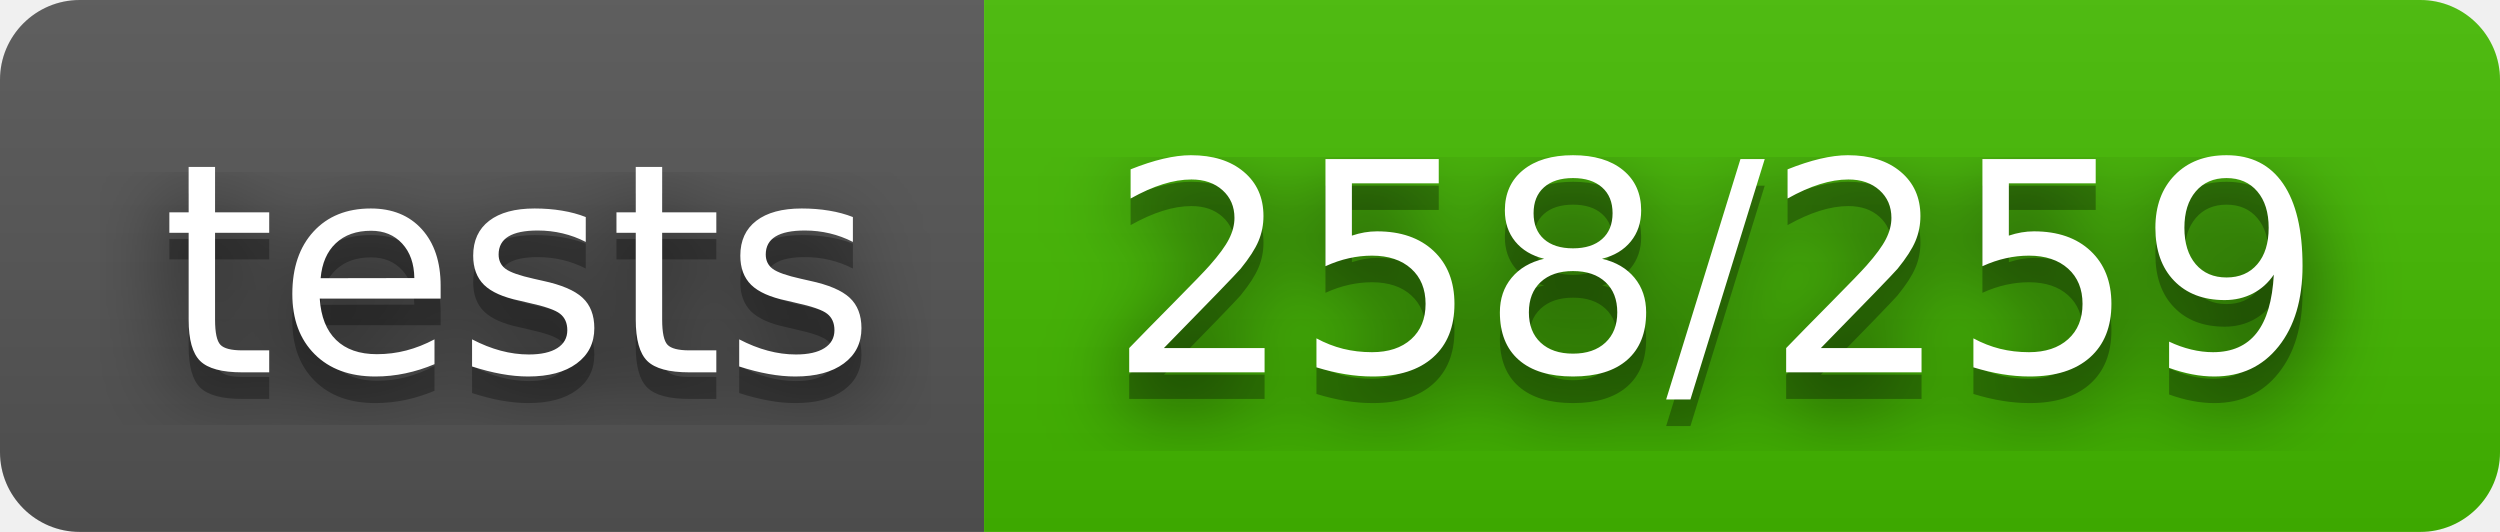
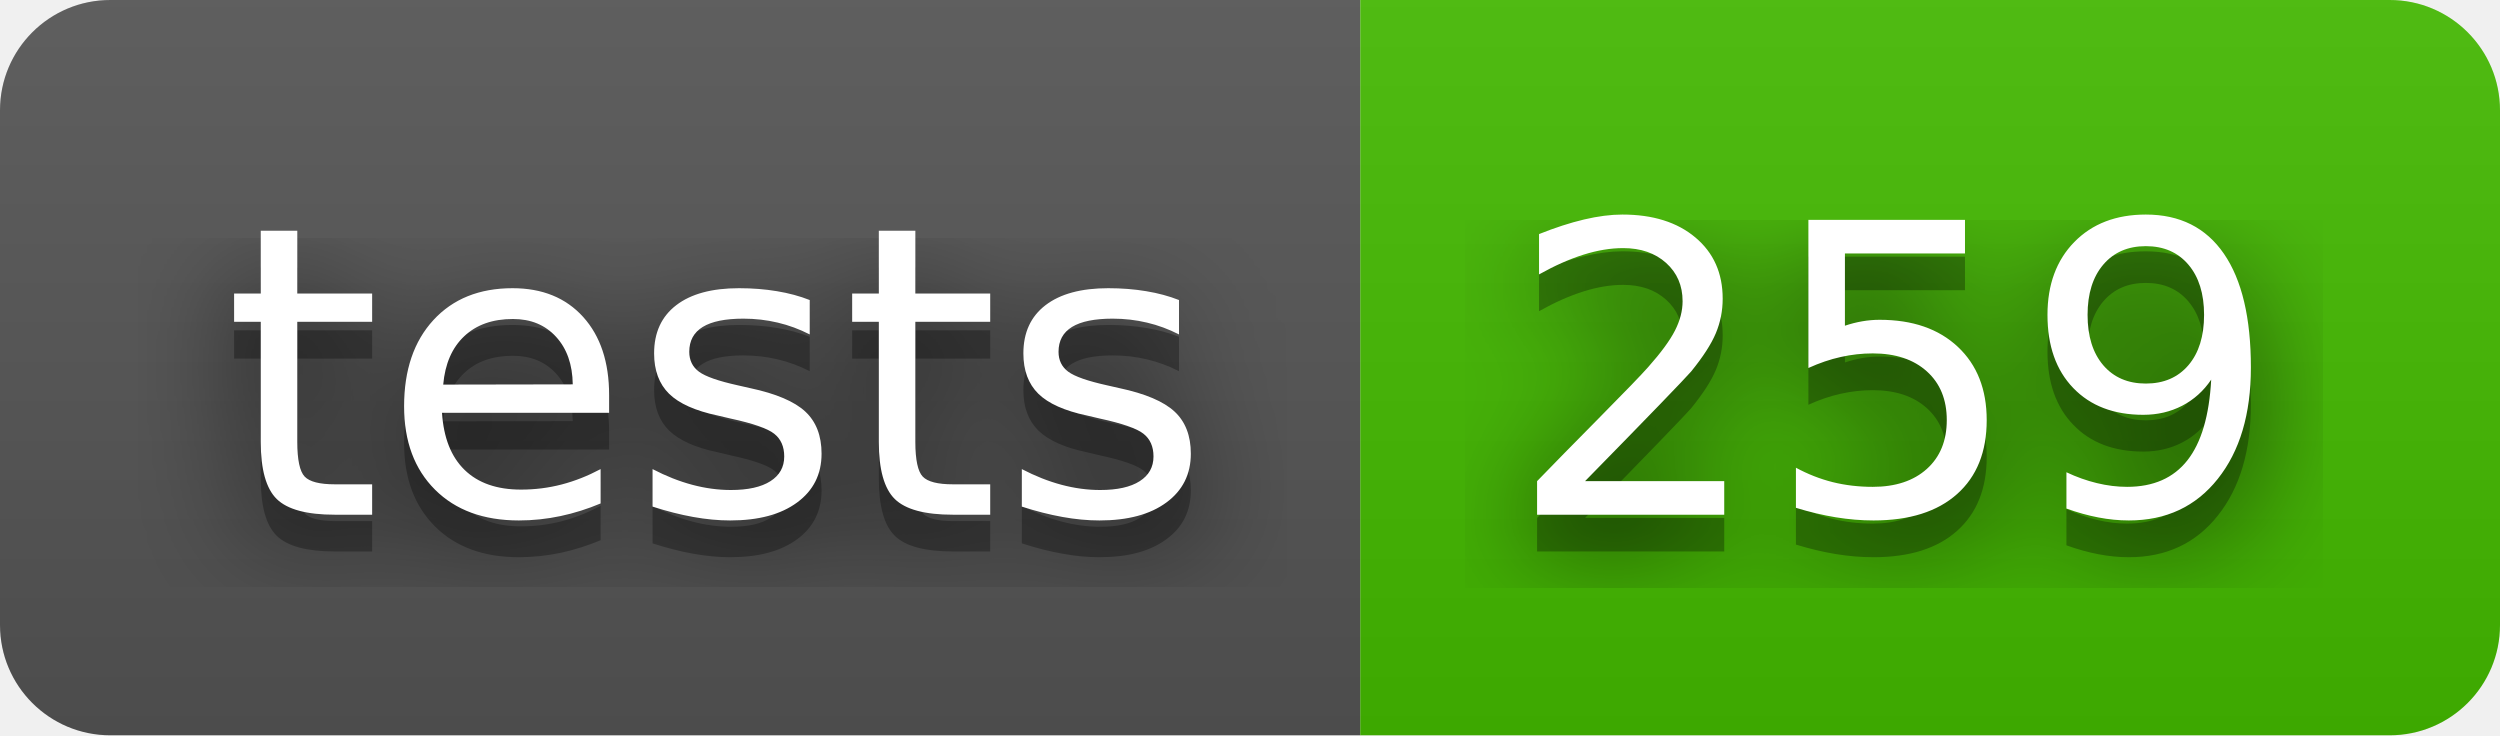
- <svg xmlns="http://www.w3.org/2000/svg" width="94" height="20" role="img" aria-label="tests: 258/259">
+ <svg xmlns="http://www.w3.org/2000/svg" width="68" height="20" role="img" aria-label="tests: 259">
  <filter id="blur">
    <feGaussianBlur stdDeviation="16" />
  </filter>
  <linearGradient id="s" x2="0" y2="100%">
    <stop offset="0" stop-color="#bbb" stop-opacity=".1" />
    <stop offset="1" stop-opacity=".1" />
  </linearGradient>
  <clipPath id="r">
-     <rect width="94" height="20" rx="3" />
+     <rect width="68" height="20" rx="3" />
  </clipPath>
  <g clip-path="url(#r)">
    <rect width="37" height="20" fill="#555" />
-     <rect x="37" width="57" height="20" fill="#4b0" />
-     <rect width="94" height="20" fill="url(#s)" />
+     <rect x="37" width="31" height="20" fill="#4b0" />
+     <rect width="68" height="20" fill="url(#s)" />
  </g>
  <g fill="#fff" text-anchor="middle" font-family="Verdana,Geneva,DejaVu Sans,sans-serif" text-rendering="geometricPrecision" font-size="110">
    <g transform="scale(.1)">
      <g aria-hidden="true" fill="#010101">
        <text x="195" y="150" fill-opacity=".8" filter="url(#blur)" textLength="270">tests</text>
        <text x="195" y="150" fill-opacity=".3" textLength="270">tests</text>
      </g>
      <text x="195" y="140" textLength="270">tests</text>
    </g>
    <g transform="scale(.1)">
      <g aria-hidden="true" fill="#010101">
-         <text x="645" y="150" fill-opacity=".8" filter="url(#blur)" textLength="470">258/259</text>
-         <text x="645" y="150" fill-opacity=".3" textLength="470">258/259</text>
+         <text x="515" y="150" fill-opacity=".8" filter="url(#blur)" textLength="210">259</text>
+         <text x="515" y="150" fill-opacity=".3" textLength="210">259</text>
      </g>
-       <text x="645" y="140" textLength="470">258/259</text>
+       <text x="515" y="140" textLength="210">259</text>
    </g>
  </g>
</svg>
